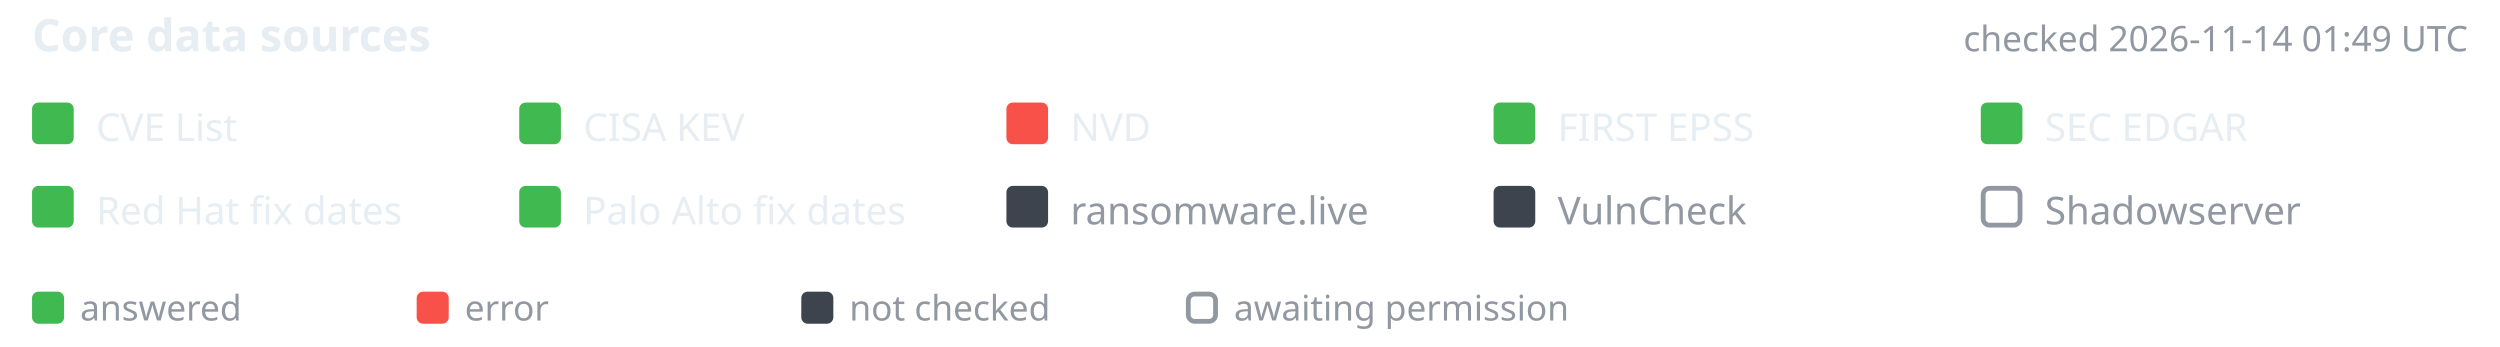
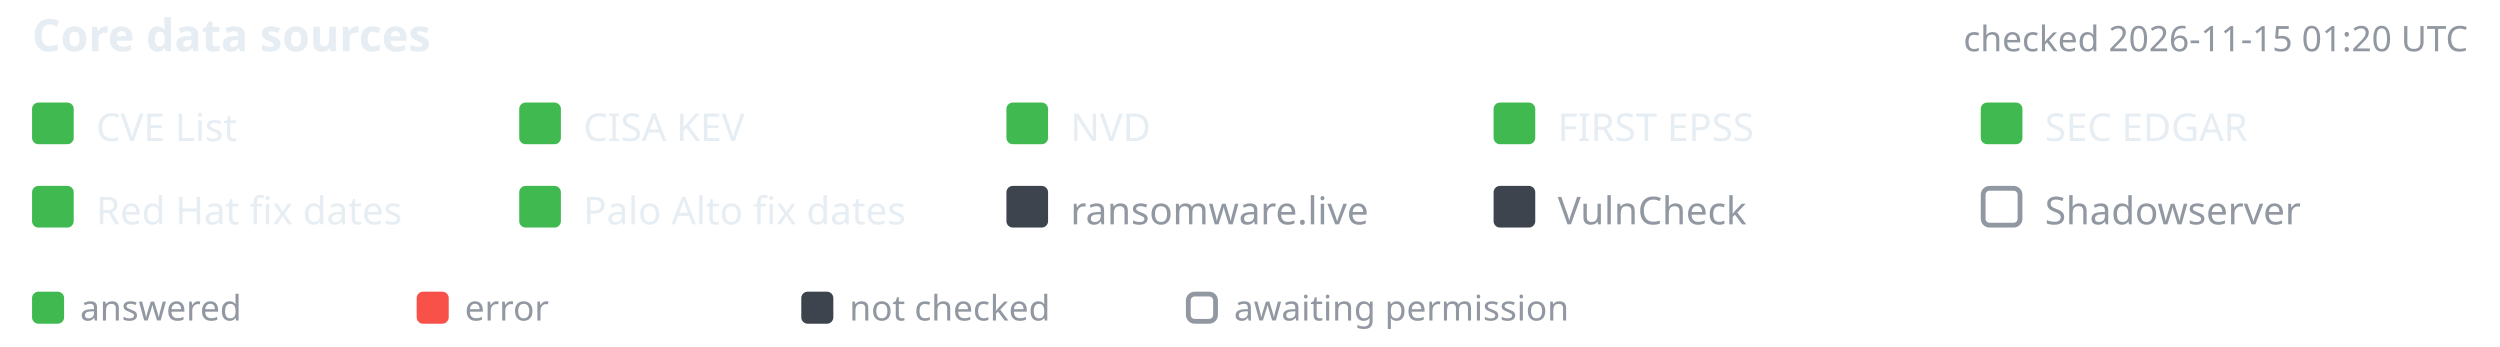
- <svg xmlns="http://www.w3.org/2000/svg" width="780" height="108" viewBox="-10 0 780 108" font-family="-apple-system,BlinkMacSystemFont,'Segoe UI','Noto Sans',Helvetica,Arial,sans-serif" role="img" aria-label="Core data source status, checked 2026-11-14 01:49 UTC">
+ <svg xmlns="http://www.w3.org/2000/svg" width="780" height="108" viewBox="-10 0 780 108" font-family="-apple-system,BlinkMacSystemFont,'Segoe UI','Noto Sans',Helvetica,Arial,sans-serif" role="img" aria-label="Core data source status, checked 2026-11-15 01:20 UTC">
  <text x="0" y="16" font-size="14" font-weight="600" fill="#e6edf3">Core data sources</text>
-   <text x="760" y="16" text-anchor="end" font-size="11" fill="#9198a1">checked 2026-11-14 01:49 UTC</text>
+   <text x="760" y="16" text-anchor="end" font-size="11" fill="#9198a1">checked 2026-11-15 01:20 UTC</text>
  <rect x="0" y="32" width="13" height="13" rx="2" fill="#3fb950" />
  <text x="20" y="44" font-size="12" fill="#e6edf3">CVE List</text>
  <rect x="152" y="32" width="13" height="13" rx="2" fill="#3fb950" />
  <text x="172" y="44" font-size="12" fill="#e6edf3">CISA KEV</text>
-   <rect x="304" y="32" width="13" height="13" rx="2" fill="#f85149" />
+   <rect x="304" y="32" width="13" height="13" rx="2" fill="#3fb950" />
  <text x="324" y="44" font-size="12" fill="#e6edf3">NVD</text>
  <rect x="456" y="32" width="13" height="13" rx="2" fill="#3fb950" />
  <text x="476" y="44" font-size="12" fill="#e6edf3">FIRST EPSS</text>
  <rect x="608" y="32" width="13" height="13" rx="2" fill="#3fb950" />
  <text x="628" y="44" font-size="12" fill="#e6edf3">SEC EDGAR</text>
  <rect x="0" y="58" width="13" height="13" rx="2" fill="#3fb950" />
  <text x="20" y="70" font-size="12" fill="#e6edf3">Red Hat fix dates</text>
  <rect x="152" y="58" width="13" height="13" rx="2" fill="#3fb950" />
  <text x="172" y="70" font-size="12" fill="#e6edf3">Palo Alto fix dates</text>
  <rect x="304" y="58" width="13" height="13" rx="2" fill="#3d444d" />
  <text x="324" y="70" font-size="12" fill="#9198a1">ransomware.live</text>
  <rect x="456" y="58" width="13" height="13" rx="2" fill="#3d444d" />
  <text x="476" y="70" font-size="12" fill="#9198a1">VulnCheck</text>
  <rect x="608.75" y="58.75" width="11.5" height="11.5" rx="2" fill="none" stroke="#9198a1" stroke-width="1.5" />
  <text x="628" y="70" font-size="12" fill="#9198a1">Shadowserver</text>
  <rect x="0" y="91" width="10" height="10" rx="2" fill="#3fb950" />
  <text x="15" y="100" font-size="11" fill="#9198a1">answered</text>
  <rect x="120" y="91" width="10" height="10" rx="2" fill="#f85149" />
  <text x="135" y="100" font-size="11" fill="#9198a1">error</text>
  <rect x="240" y="91" width="10" height="10" rx="2" fill="#3d444d" />
  <text x="255" y="100" font-size="11" fill="#9198a1">not checked</text>
  <rect x="360.75" y="91.75" width="8.5" height="8.5" rx="2" fill="none" stroke="#9198a1" stroke-width="1.5" />
  <text x="375" y="100" font-size="11" fill="#9198a1">awaiting permission</text>
</svg>
